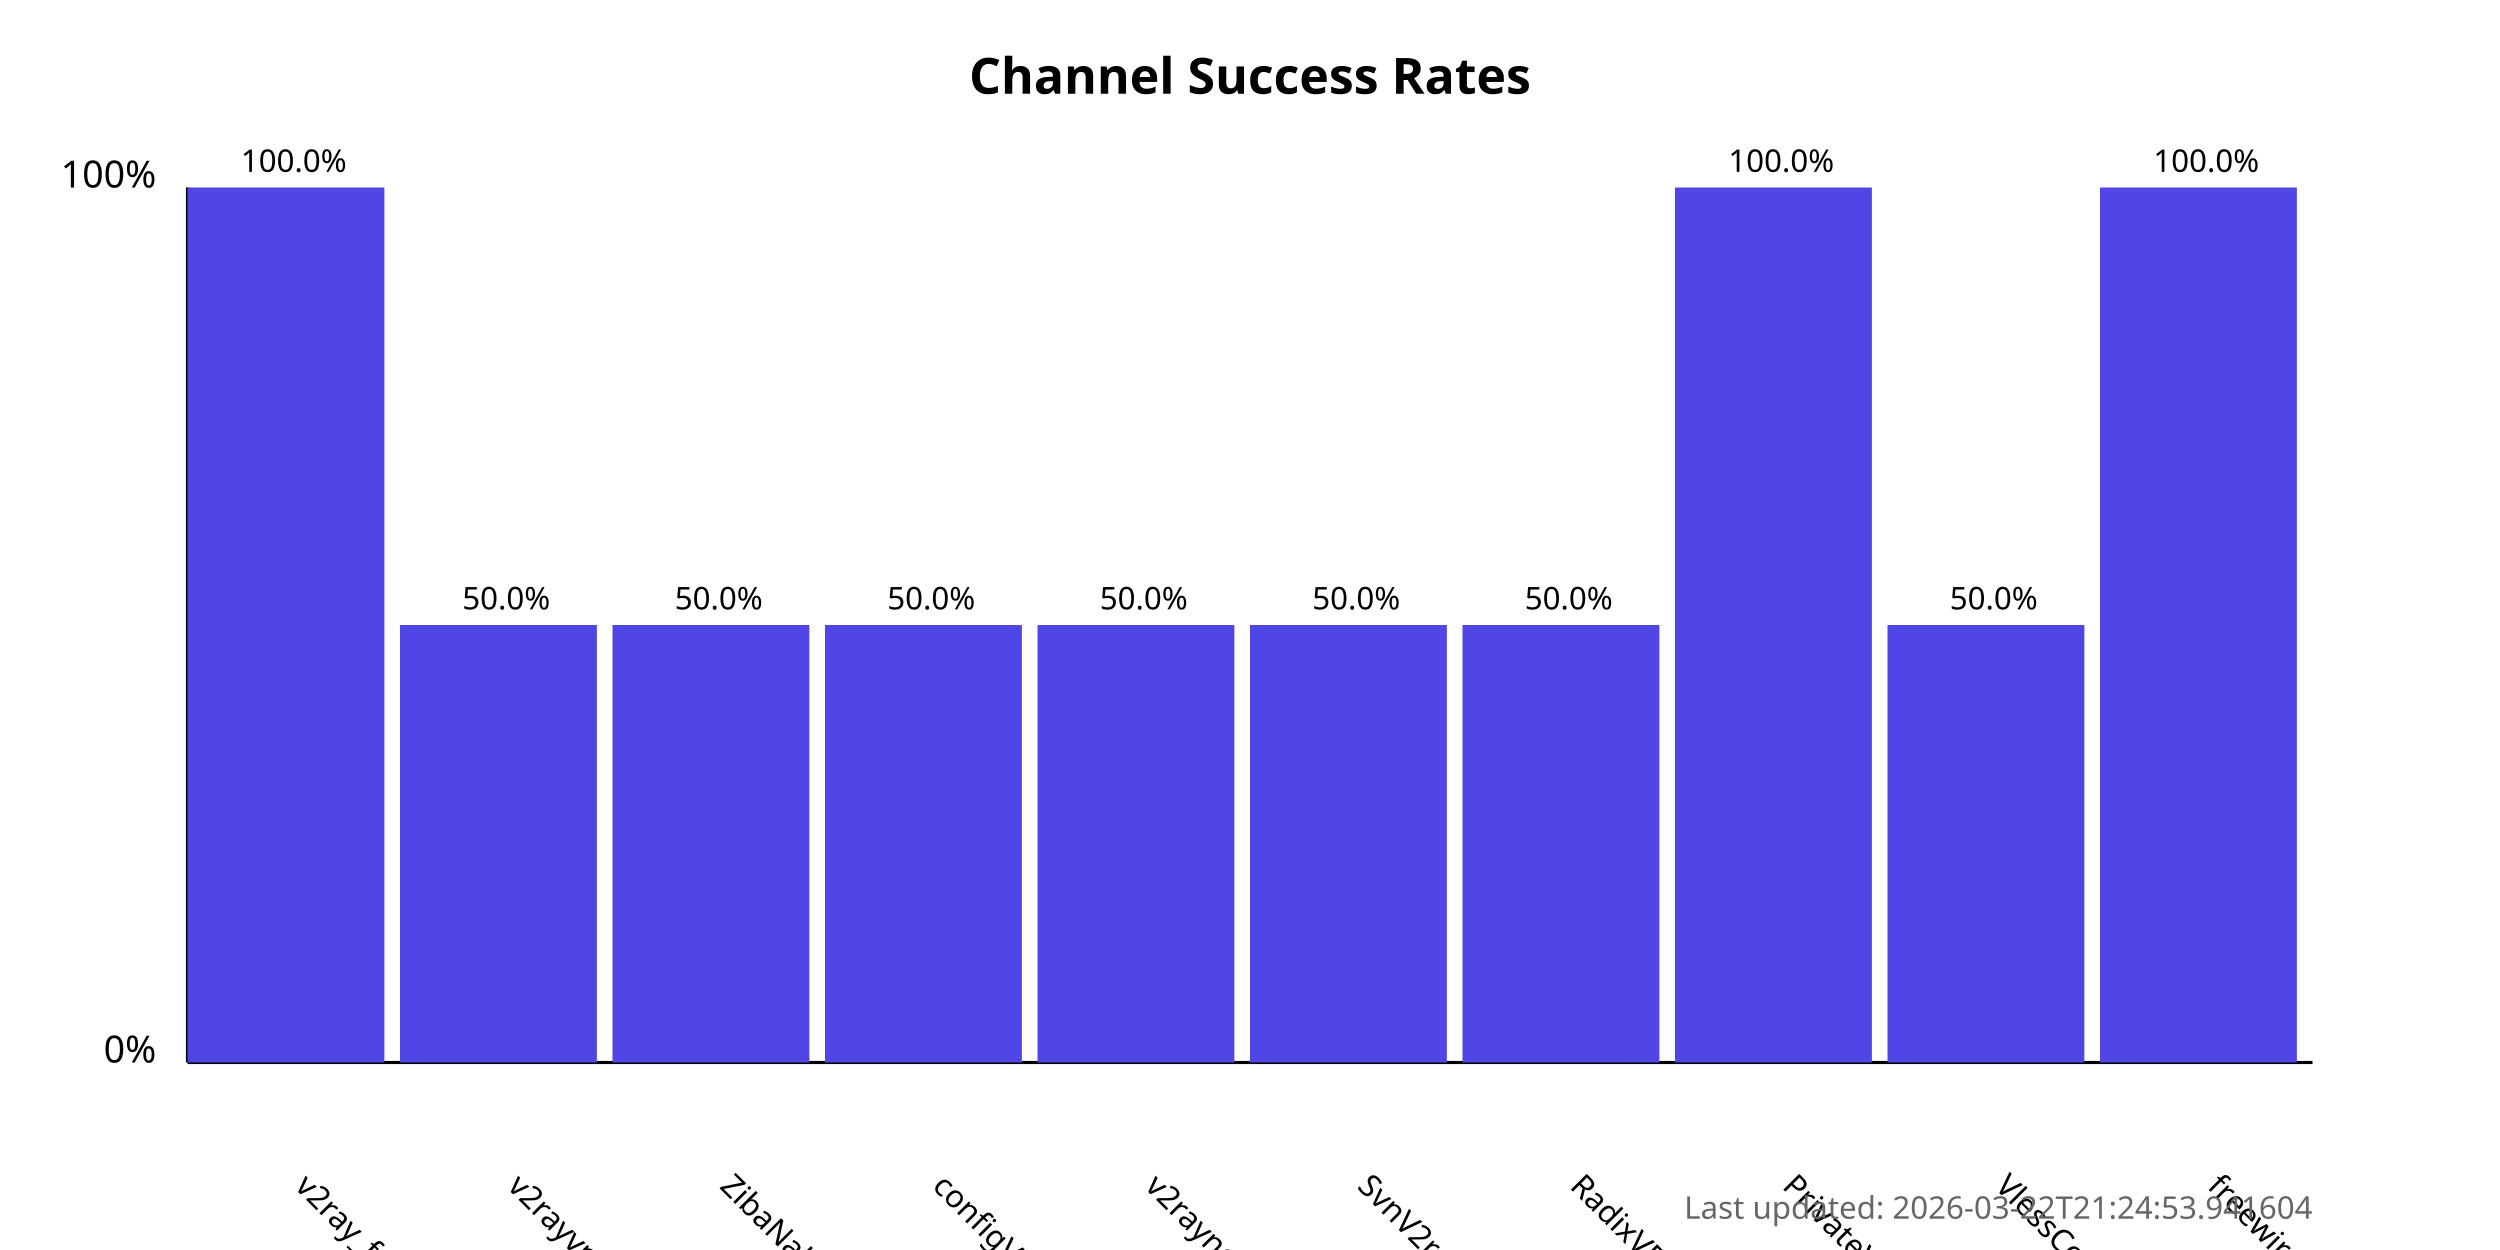
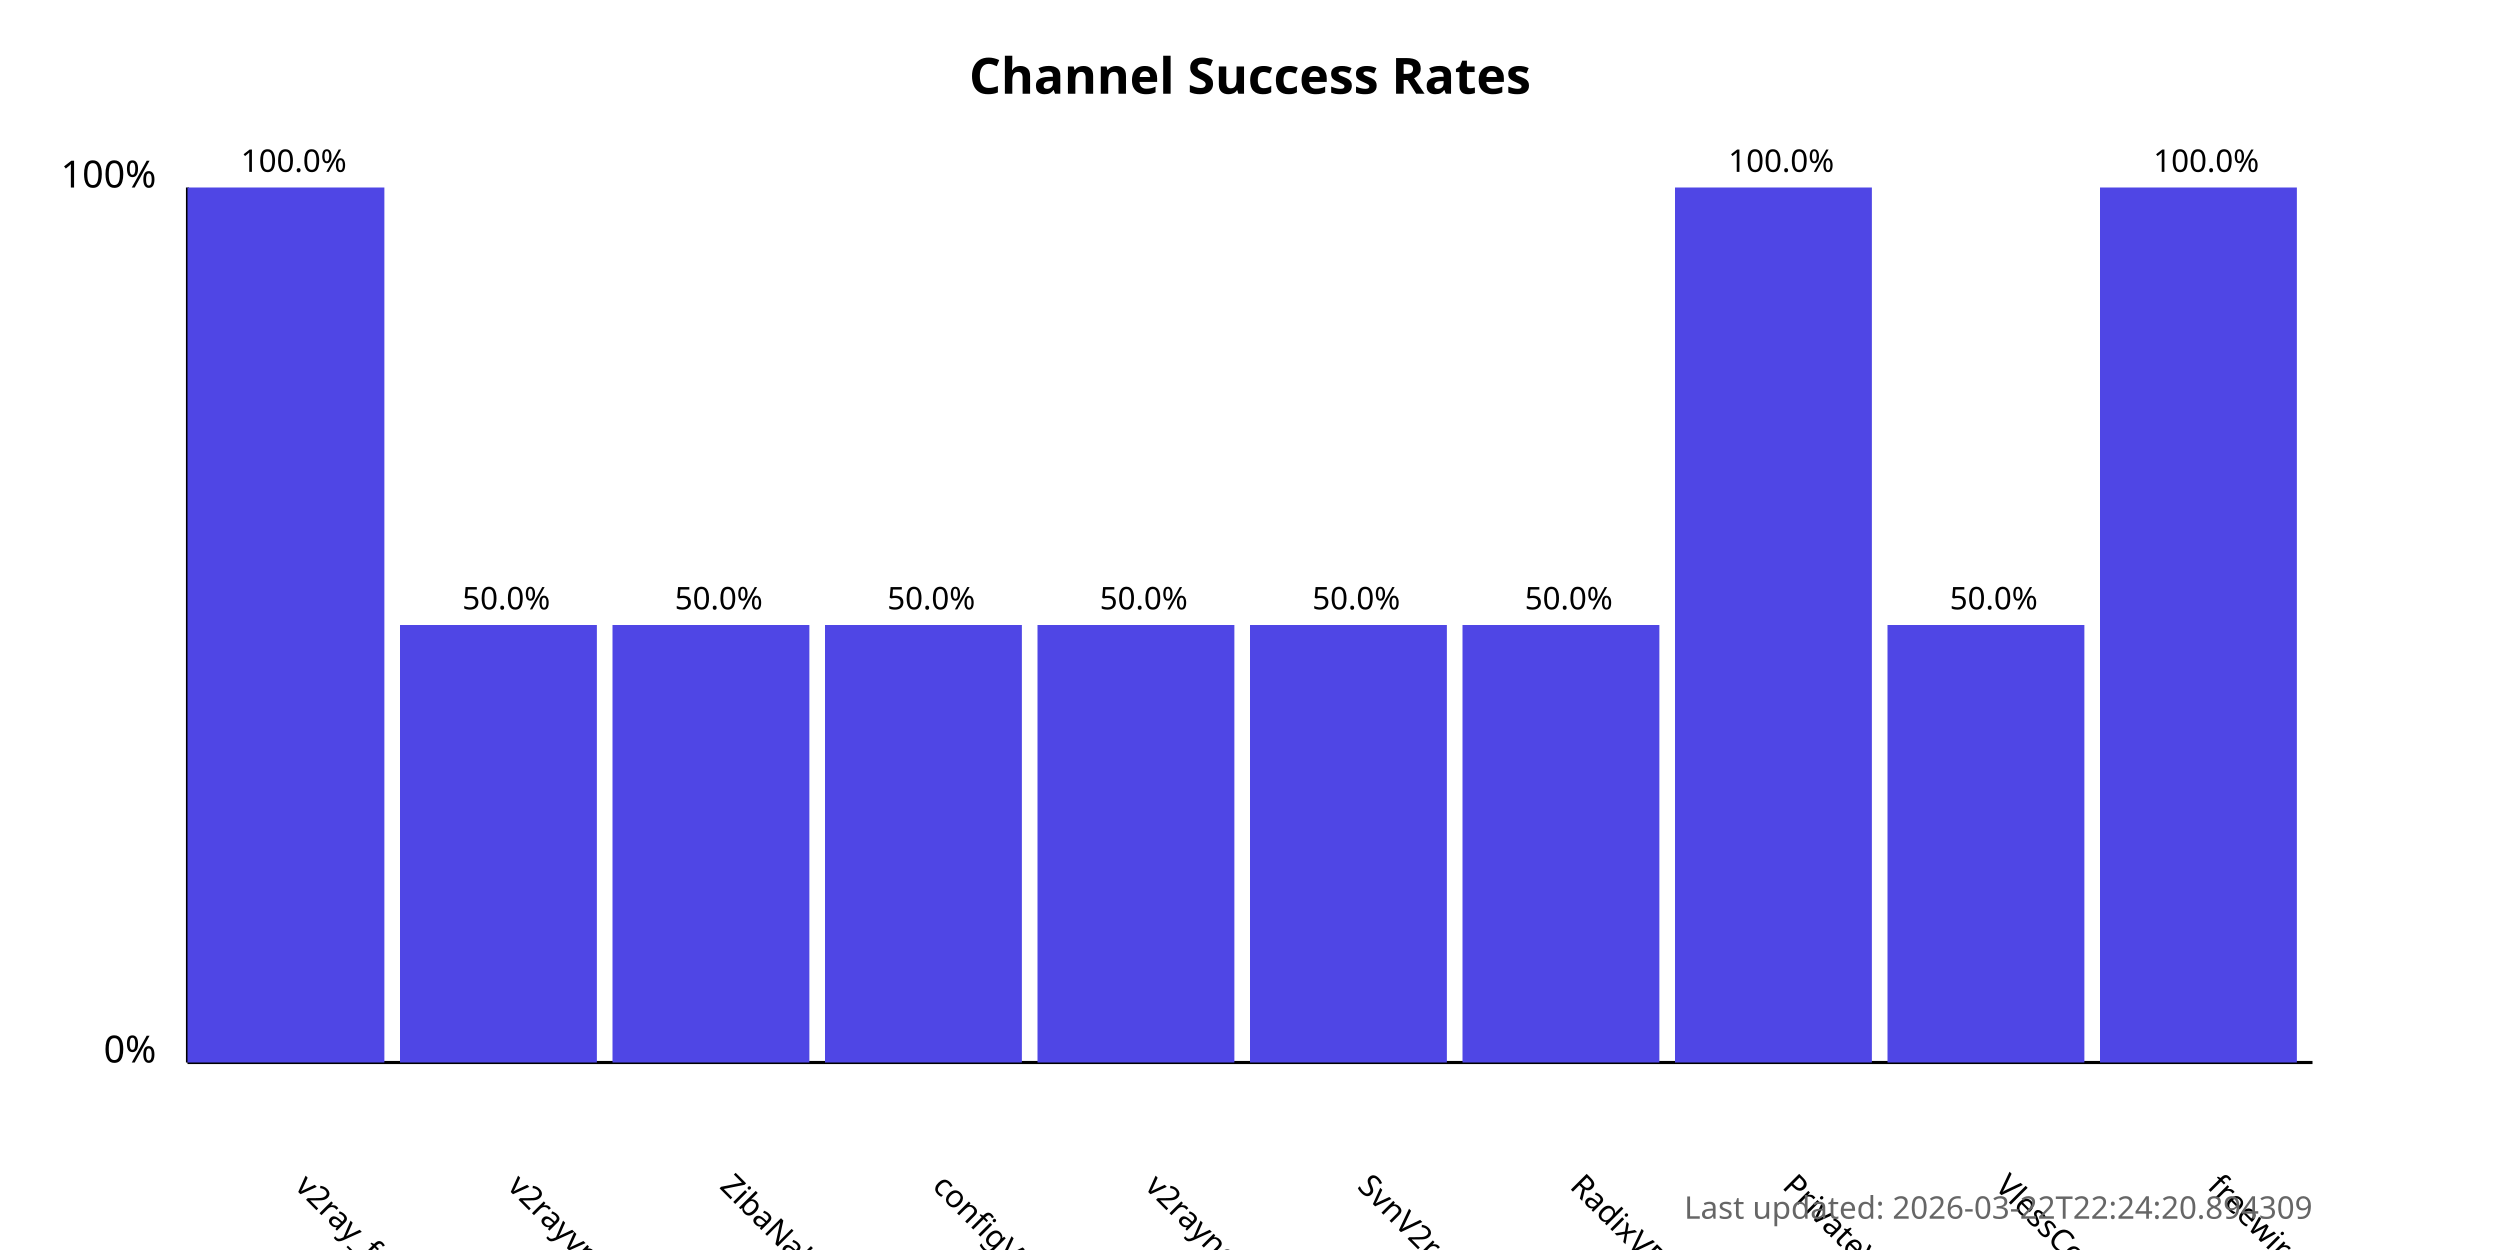
<svg xmlns="http://www.w3.org/2000/svg" width="800" height="400">
  <style>
            .chart-title { font: bold 16px sans-serif; }
            .axis-label { font: 12px sans-serif; }
            .tick-label { font: 10px sans-serif; }
            .bar { fill: #4f46e5; }
            .bar:hover { fill: #6366f1; }
            .timestamp { font: 10px sans-serif; fill: #666; }
        </style>
  <text x="400.0" y="30" text-anchor="middle" class="chart-title">
            Channel Success Rates
        </text>
  <line x1="60" y1="340" x2="60" y2="60" stroke="black" stroke-width="1" />
  <line x1="60" y1="340" x2="740" y2="340" stroke="black" stroke-width="1" />
  <text x="50" y="340" text-anchor="end" class="axis-label">0%</text>
  <text x="50" y="60" text-anchor="end" class="axis-label">100%</text>
  <g>
    <rect x="60" y="60.0" width="63.0" height="280.0" class="bar" />
    <text x="94.0" y="380" transform="rotate(45, 94.0, 380)" text-anchor="start" class="tick-label">
                v2ray_free_conf
            </text>
    <text x="94.0" y="55.0" text-anchor="middle" class="tick-label">
                100.0%
            </text>
  </g>
  <g>
    <rect x="128.0" y="200.0" width="63.0" height="140.0" class="bar" />
    <text x="162.0" y="380" transform="rotate(45, 162.0, 380)" text-anchor="start" class="tick-label">
                v2rayvpno
            </text>
    <text x="162.0" y="195.0" text-anchor="middle" class="tick-label">
                50.0%
            </text>
  </g>
  <g>
    <rect x="196.0" y="200.0" width="63.0" height="140.0" class="bar" />
    <text x="230.0" y="380" transform="rotate(45, 230.0, 380)" text-anchor="start" class="tick-label">
                ZibaNabz
            </text>
    <text x="230.0" y="195.0" text-anchor="middle" class="tick-label">
                50.0%
            </text>
  </g>
  <g>
    <rect x="264.0" y="200.0" width="63.0" height="140.0" class="bar" />
    <text x="298.0" y="380" transform="rotate(45, 298.0, 380)" text-anchor="start" class="tick-label">
                configV2rayForFree
            </text>
    <text x="298.0" y="195.0" text-anchor="middle" class="tick-label">
                50.0%
            </text>
  </g>
  <g>
    <rect x="332.0" y="200.0" width="63.0" height="140.0" class="bar" />
    <text x="366.0" y="380" transform="rotate(45, 366.0, 380)" text-anchor="start" class="tick-label">
                v2rayngvpn
            </text>
    <text x="366.0" y="195.0" text-anchor="middle" class="tick-label">
                50.0%
            </text>
  </g>
  <g>
    <rect x="400.0" y="200.0" width="63.0" height="140.0" class="bar" />
    <text x="434.0" y="380" transform="rotate(45, 434.0, 380)" text-anchor="start" class="tick-label">
                SvnV2ray
            </text>
    <text x="434.0" y="195.0" text-anchor="middle" class="tick-label">
                50.0%
            </text>
  </g>
  <g>
    <rect x="468.0" y="200.0" width="63.0" height="140.0" class="bar" />
    <text x="502.0" y="380" transform="rotate(45, 502.0, 380)" text-anchor="start" class="tick-label">
                RadixVPN
            </text>
    <text x="502.0" y="195.0" text-anchor="middle" class="tick-label">
                50.0%
            </text>
  </g>
  <g>
    <rect x="536.0" y="60.0" width="63.0" height="280.0" class="bar" />
    <text x="570.0" y="380" transform="rotate(45, 570.0, 380)" text-anchor="start" class="tick-label">
                PrivateVPNs
            </text>
    <text x="570.0" y="55.0" text-anchor="middle" class="tick-label">
                100.0%
            </text>
  </g>
  <g>
    <rect x="604.0" y="200.0" width="63.0" height="140.0" class="bar" />
    <text x="638.0" y="380" transform="rotate(45, 638.0, 380)" text-anchor="start" class="tick-label">
                VlessConfig
            </text>
    <text x="638.0" y="195.0" text-anchor="middle" class="tick-label">
                50.0%
            </text>
  </g>
  <g>
    <rect x="672.0" y="60.0" width="63.0" height="280.0" class="bar" />
    <text x="706.0" y="380" transform="rotate(45, 706.0, 380)" text-anchor="start" class="tick-label">
                freewireguard
            </text>
    <text x="706.0" y="55.0" text-anchor="middle" class="tick-label">
                100.0%
            </text>
  </g>
  <text x="740" y="390" text-anchor="end" class="timestamp">
-             Last updated: 2026-03-22T21:24:53.941604
+             Last updated: 2026-03-22T22:24:20.894309
        </text>
</svg>
